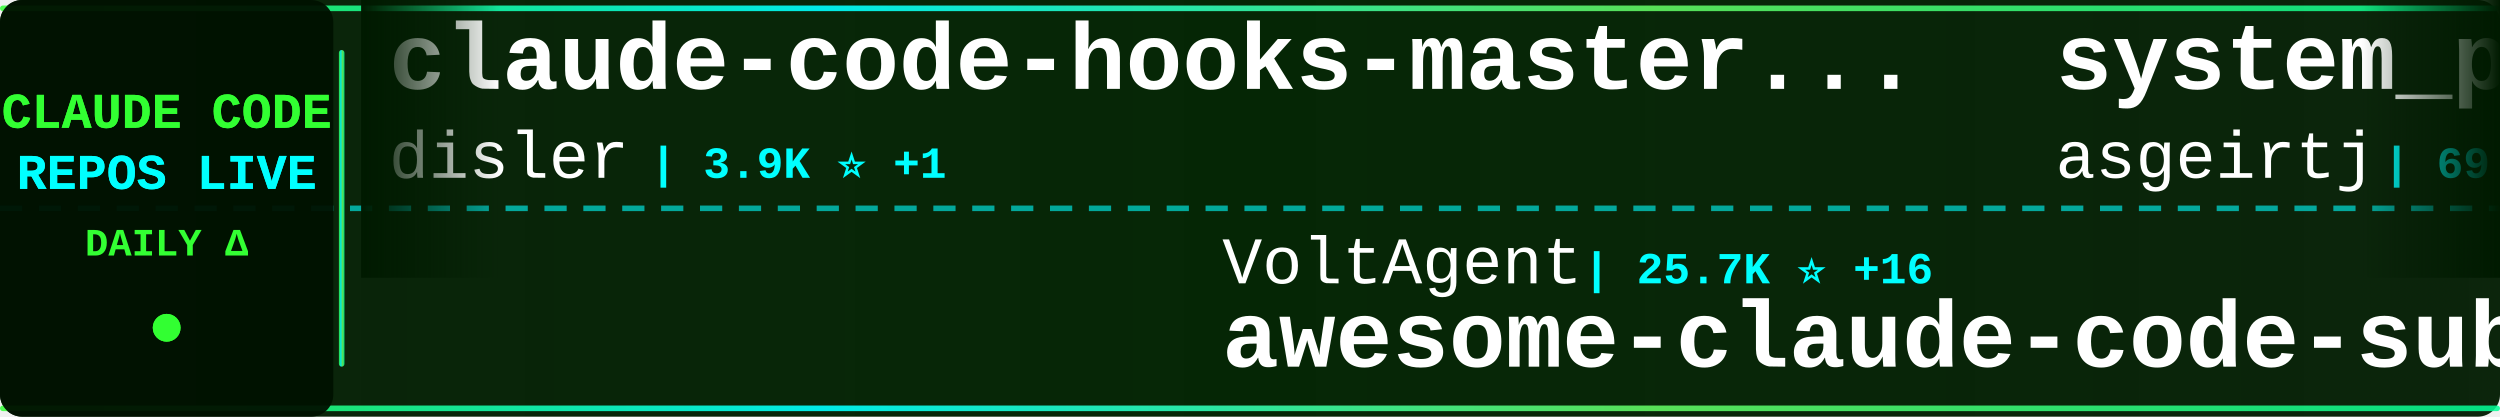
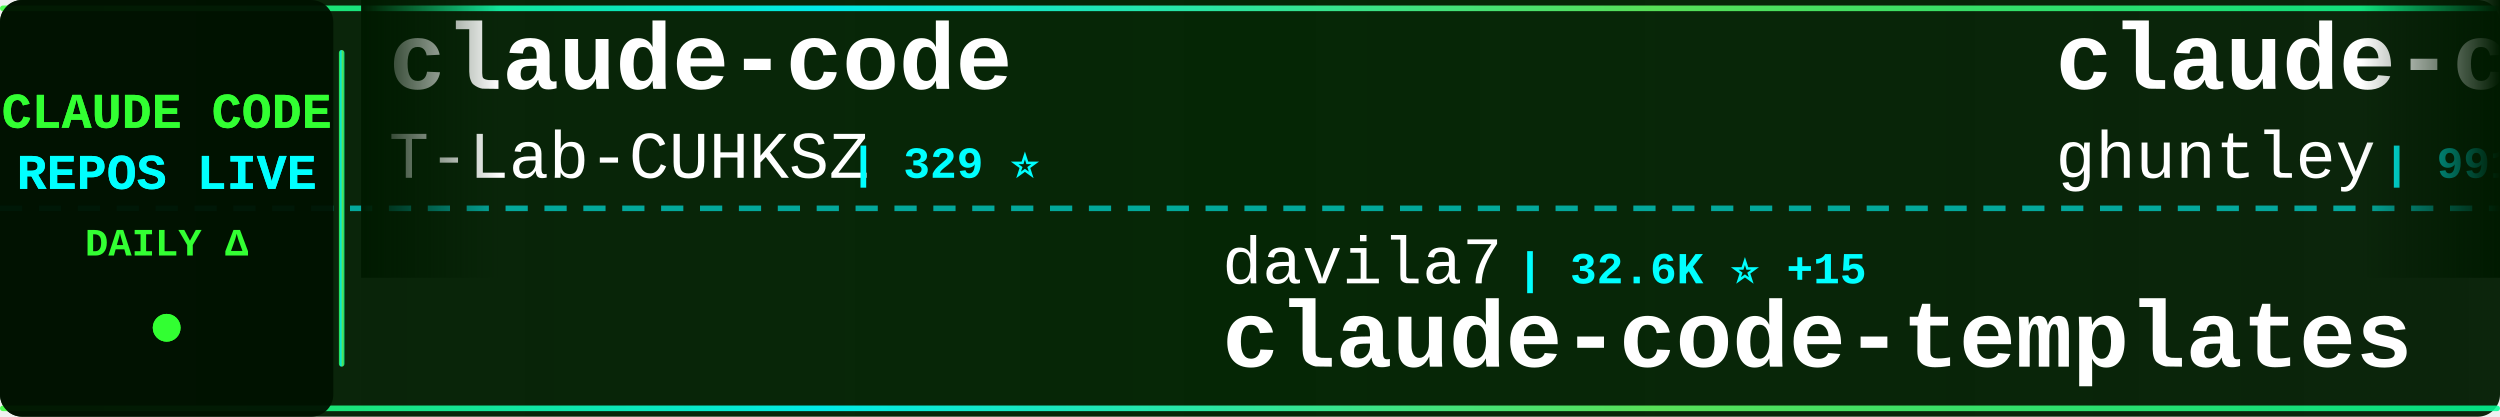
<svg xmlns="http://www.w3.org/2000/svg" width="900" height="150">
  <defs>
    <linearGradient id="tickerBg" x1="0%" y1="0%" x2="100%" y2="0%">
      <stop offset="0%" style="stop-color:#001a00;stop-opacity:0.95" />
      <stop offset="50%" style="stop-color:#002200;stop-opacity:0.98" />
      <stop offset="100%" style="stop-color:#001a00;stop-opacity:0.95" />
    </linearGradient>
    <linearGradient id="borderGrad" x1="0%" y1="0%" x2="100%" y2="0%">
      <stop offset="0%" style="stop-color:#33ff33;stop-opacity:0.85">
        <animate attributeName="stop-opacity" values="0.85;1;0.85" dur="2s" repeatCount="indefinite" />
      </stop>
      <stop offset="33%" style="stop-color:#00ffff;stop-opacity:0.9">
        <animate attributeName="stop-opacity" values="0.9;1;0.9" dur="2.2s" repeatCount="indefinite" />
      </stop>
      <stop offset="66%" style="stop-color:#66ff66;stop-opacity:0.85">
        <animate attributeName="stop-opacity" values="0.85;1;0.85" dur="1.8s" repeatCount="indefinite" />
      </stop>
      <stop offset="100%" style="stop-color:#00ff99;stop-opacity:0.85">
        <animate attributeName="stop-opacity" values="0.85;1;0.85" dur="2s" repeatCount="indefinite" />
      </stop>
    </linearGradient>
    <filter id="textGlow">
      <feGaussianBlur stdDeviation="0.1" result="coloredBlur" />
      <feMerge>
        <feMergeNode in="coloredBlur" />
        <feMergeNode in="SourceGraphic" />
      </feMerge>
    </filter>
    <filter id="metricGlow">
      <feGaussianBlur stdDeviation="0.2" result="coloredBlur" />
      <feMerge>
        <feMergeNode in="coloredBlur" />
        <feMergeNode in="SourceGraphic" />
      </feMerge>
    </filter>
    <linearGradient id="leftFade" x1="0%" y1="0%" x2="100%" y2="0%">
      <stop offset="0%" style="stop-color:#001a00;stop-opacity:1" />
      <stop offset="100%" style="stop-color:#001a00;stop-opacity:0" />
    </linearGradient>
    <linearGradient id="rightFade" x1="0%" y1="0%" x2="100%" y2="0%">
      <stop offset="0%" style="stop-color:#001a00;stop-opacity:0" />
      <stop offset="100%" style="stop-color:#001a00;stop-opacity:1" />
    </linearGradient>
  </defs>
  <rect width="900" height="150" fill="url(#tickerBg)" rx="8" />
  <rect x="0" y="2" width="900" height="2" fill="url(#borderGrad)" rx="1" />
  <rect x="0" y="146" width="900" height="2" fill="url(#borderGrad)" rx="1" />
  <line x1="0" y1="75" x2="900" y2="75" stroke="#00ffff" stroke-width="2" stroke-dasharray="8 6" opacity="0.6" />
  <rect x="0" y="0" width="120" height="150" fill="#001100" opacity="0.95" rx="8" />
  <text x="60" y="46" font-family="'Courier New', monospace" font-size="18" font-weight="bold" fill="#33ff33" text-anchor="middle" filter="url(#textGlow)">
    CLAUDE CODE
  </text>
  <text x="60" y="68" font-family="'Courier New', monospace" font-size="18" font-weight="bold" fill="#00ffff" text-anchor="middle" filter="url(#textGlow)">
    REPOS LIVE
  </text>
  <text x="60" y="92" font-family="'Courier New', monospace" font-size="14" font-weight="bold" fill="#33ff33" text-anchor="middle">
    DAILY Δ
  </text>
  <circle cx="60" cy="118" r="5" fill="#33ff33" filter="url(#metricGlow)">
    <animate attributeName="r" values="4;6;4" dur="1.5s" repeatCount="indefinite" />
    <animate attributeName="opacity" values="0.6;1;0.6" dur="1.5s" repeatCount="indefinite" />
  </circle>
  <rect x="122" y="18" width="2" height="114" fill="url(#borderGrad)" rx="1" />
  <clipPath id="tickerClip">
    <rect x="130" y="0" width="770" height="150" />
  </clipPath>
  <g clip-path="url(#tickerClip)">
    <g id="tickerItems">
      <animateTransform attributeName="transform" attributeType="XML" type="translate" from="0 0" to="-3000 0" dur="54s" repeatCount="indefinite" />
      <g transform="translate(0, 0)">
-         <text x="140" y="32" font-family="'Courier New', monospace" font-size="34" font-weight="bold" fill="#ffffff">claude-code-hooks-master...</text>
-         <text x="140" y="64" font-family="'Courier New', monospace" font-size="24" font-weight="normal" fill="#ffffff" opacity="1.0">disler</text>
-         <text x="234" y="64" font-family="'Courier New', monospace" font-size="16" font-weight="bold" fill="#00ffff"> | 3.9K ⭐ +1</text>
+         <text x="140" y="32" font-family="'Courier New', monospace" font-size="34" font-weight="bold" fill="#ffffff">claude-code</text>
+         <text x="140" y="64" font-family="'Courier New', monospace" font-size="24" font-weight="normal" fill="#ffffff" opacity="1.0">T-Lab-CUHKSZ</text>
+         <text x="306" y="64" font-family="'Courier New', monospace" font-size="16" font-weight="bold" fill="#00ffff"> | 329 ⭐</text>
      </g>
      <g transform="translate(300, 0)">
-         <text x="140" y="102" font-family="'Courier New', monospace" font-size="24" font-weight="normal" fill="#ffffff" opacity="1.0">VoltAgent</text>
-         <text x="270" y="102" font-family="'Courier New', monospace" font-size="16" font-weight="bold" fill="#00ffff"> | 25.7K ⭐ +16</text>
-         <text x="140" y="132" font-family="'Courier New', monospace" font-size="34" font-weight="bold" fill="#ffffff">awesome-claude-code-suba...</text>
+         <text x="140" y="102" font-family="'Courier New', monospace" font-size="24" font-weight="normal" fill="#ffffff" opacity="1.0">davila7</text>
+         <text x="246" y="102" font-family="'Courier New', monospace" font-size="16" font-weight="bold" fill="#00ffff"> | 32.6K ⭐ +15</text>
+         <text x="140" y="132" font-family="'Courier New', monospace" font-size="34" font-weight="bold" fill="#ffffff">claude-code-templates</text>
      </g>
      <g transform="translate(600, 0)">
-         <text x="140" y="32" font-family="'Courier New', monospace" font-size="34" font-weight="bold" fill="#ffffff">system_prompts_leaks</text>
-         <text x="140" y="64" font-family="'Courier New', monospace" font-size="24" font-weight="normal" fill="#ffffff" opacity="1.0">asgeirtj</text>
-         <text x="258" y="64" font-family="'Courier New', monospace" font-size="16" font-weight="bold" fill="#00ffff"> | 69.6K ⭐ +47</text>
+         <text x="140" y="32" font-family="'Courier New', monospace" font-size="34" font-weight="bold" fill="#ffffff">claude-code-source-code-...</text>
+         <text x="140" y="64" font-family="'Courier New', monospace" font-size="24" font-weight="normal" fill="#ffffff" opacity="1.0">ghuntley</text>
+         <text x="258" y="64" font-family="'Courier New', monospace" font-size="16" font-weight="bold" fill="#00ffff"> | 991 ⭐ +991</text>
      </g>
      <g transform="translate(900, 0)">
-         <text x="140" y="102" font-family="'Courier New', monospace" font-size="24" font-weight="normal" fill="#ffffff" opacity="1.0">andrew-kramer-inno</text>
-         <text x="378" y="102" font-family="'Courier New', monospace" font-size="16" font-weight="bold" fill="#00ffff"> | 593 ⭐</text>
-         <text x="140" y="132" font-family="'Courier New', monospace" font-size="34" font-weight="bold" fill="#ffffff">claude-code-source-build</text>
+         <text x="140" y="102" font-family="'Courier New', monospace" font-size="24" font-weight="normal" fill="#ffffff" opacity="1.0">Piebald-AI</text>
+         <text x="282" y="102" font-family="'Courier New', monospace" font-size="16" font-weight="bold" fill="#00ffff"> | 12.9K ⭐ +4</text>
+         <text x="140" y="132" font-family="'Courier New', monospace" font-size="34" font-weight="bold" fill="#ffffff">claude-code-system-promp...</text>
      </g>
      <g transform="translate(1200, 0)">
-         <text x="140" y="32" font-family="'Courier New', monospace" font-size="34" font-weight="bold" fill="#ffffff">claude-code</text>
-         <text x="140" y="64" font-family="'Courier New', monospace" font-size="24" font-weight="normal" fill="#ffffff" opacity="1.0">beilingcc</text>
-         <text x="270" y="64" font-family="'Courier New', monospace" font-size="16" font-weight="bold" fill="#00ffff"> | 98 ⭐</text>
+         <text x="140" y="32" font-family="'Courier New', monospace" font-size="34" font-weight="bold" fill="#ffffff">claude-code-video-toolki...</text>
+         <text x="140" y="64" font-family="'Courier New', monospace" font-size="24" font-weight="normal" fill="#ffffff" opacity="1.0">digitalsamba</text>
+         <text x="306" y="64" font-family="'Courier New', monospace" font-size="16" font-weight="bold" fill="#00ffff"> | 2.2K ⭐ +3</text>
      </g>
      <g transform="translate(1500, 0)">
-         <text x="140" y="102" font-family="'Courier New', monospace" font-size="24" font-weight="normal" fill="#ffffff" opacity="1.0">edmund-io</text>
-         <text x="270" y="102" font-family="'Courier New', monospace" font-size="16" font-weight="bold" fill="#00ffff"> | 1.5K ⭐</text>
-         <text x="140" y="132" font-family="'Courier New', monospace" font-size="34" font-weight="bold" fill="#ffffff">edmunds-claude-code</text>
+         <text x="140" y="102" font-family="'Courier New', monospace" font-size="24" font-weight="normal" fill="#ffffff" opacity="1.0">mehmoodosman</text>
+         <text x="306" y="102" font-family="'Courier New', monospace" font-size="16" font-weight="bold" fill="#00ffff"> | 173 ⭐</text>
+         <text x="140" y="132" font-family="'Courier New', monospace" font-size="34" font-weight="bold" fill="#ffffff">claude-code</text>
      </g>
      <g transform="translate(1800, 0)">
-         <text x="140" y="32" font-family="'Courier New', monospace" font-size="34" font-weight="bold" fill="#ffffff">Claude-Code-Source-Study</text>
-         <text x="140" y="64" font-family="'Courier New', monospace" font-size="24" font-weight="normal" fill="#ffffff" opacity="1.0">luyao618</text>
-         <text x="258" y="64" font-family="'Courier New', monospace" font-size="16" font-weight="bold" fill="#00ffff"> | 1.7K ⭐ +1</text>
+         <text x="140" y="32" font-family="'Courier New', monospace" font-size="34" font-weight="bold" fill="#ffffff">everything-claude-code-z...</text>
+         <text x="140" y="64" font-family="'Courier New', monospace" font-size="24" font-weight="normal" fill="#ffffff" opacity="1.0">xu-xiang</text>
+         <text x="258" y="64" font-family="'Courier New', monospace" font-size="16" font-weight="bold" fill="#00ffff"> | 2.0K ⭐</text>
      </g>
      <g transform="translate(2100, 0)">
-         <text x="140" y="102" font-family="'Courier New', monospace" font-size="24" font-weight="normal" fill="#ffffff" opacity="1.0">isboyjc</text>
-         <text x="246" y="102" font-family="'Courier New', monospace" font-size="16" font-weight="bold" fill="#00ffff"> | 161 ⭐</text>
-         <text x="140" y="132" font-family="'Courier New', monospace" font-size="34" font-weight="bold" fill="#ffffff">claude-code</text>
+         <text x="140" y="102" font-family="'Courier New', monospace" font-size="24" font-weight="normal" fill="#ffffff" opacity="1.0">OrcaWhisper</text>
+         <text x="294" y="102" font-family="'Courier New', monospace" font-size="16" font-weight="bold" fill="#00ffff"> | 103 ⭐</text>
+         <text x="140" y="132" font-family="'Courier New', monospace" font-size="34" font-weight="bold" fill="#ffffff">Claude-Code</text>
      </g>
      <g transform="translate(2400, 0)">
-         <text x="140" y="32" font-family="'Courier New', monospace" font-size="34" font-weight="bold" fill="#ffffff">claude-code</text>
-         <text x="140" y="64" font-family="'Courier New', monospace" font-size="24" font-weight="normal" fill="#ffffff" opacity="1.0">anthropics</text>
-         <text x="282" y="64" font-family="'Courier New', monospace" font-size="16" font-weight="bold" fill="#00ffff"> | 150.6K ⭐ +128</text>
+         <text x="140" y="32" font-family="'Courier New', monospace" font-size="34" font-weight="bold" fill="#ffffff">claude-code-from-source</text>
+         <text x="140" y="64" font-family="'Courier New', monospace" font-size="24" font-weight="normal" fill="#ffffff" opacity="1.0">alejandrobalderas</text>
+         <text x="366" y="64" font-family="'Courier New', monospace" font-size="16" font-weight="bold" fill="#00ffff"> | 3.0K ⭐</text>
      </g>
      <g transform="translate(2700, 0)">
-         <text x="140" y="102" font-family="'Courier New', monospace" font-size="24" font-weight="normal" fill="#ffffff" opacity="1.0">liuup</text>
-         <text x="222" y="102" font-family="'Courier New', monospace" font-size="16" font-weight="bold" fill="#00ffff"> | 4.0K ⭐ +3</text>
-         <text x="140" y="132" font-family="'Courier New', monospace" font-size="34" font-weight="bold" fill="#ffffff">claude-code-analysis</text>
+         <text x="140" y="102" font-family="'Courier New', monospace" font-size="24" font-weight="normal" fill="#ffffff" opacity="1.0">1rgs</text>
+         <text x="210" y="102" font-family="'Courier New', monospace" font-size="16" font-weight="bold" fill="#00ffff"> | 3.8K ⭐ +2</text>
+         <text x="140" y="132" font-family="'Courier New', monospace" font-size="34" font-weight="bold" fill="#ffffff">claude-code-proxy</text>
      </g>
      <g transform="translate(3000, 0)">
-         <text x="140" y="32" font-family="'Courier New', monospace" font-size="34" font-weight="bold" fill="#ffffff">claude-code-hooks-master...</text>
-         <text x="140" y="64" font-family="'Courier New', monospace" font-size="24" font-weight="normal" fill="#ffffff" opacity="1.0">disler</text>
-         <text x="234" y="64" font-family="'Courier New', monospace" font-size="16" font-weight="bold" fill="#00ffff"> | 3.9K ⭐ +1</text>
+         <text x="140" y="32" font-family="'Courier New', monospace" font-size="34" font-weight="bold" fill="#ffffff">claude-code</text>
+         <text x="140" y="64" font-family="'Courier New', monospace" font-size="24" font-weight="normal" fill="#ffffff" opacity="1.0">T-Lab-CUHKSZ</text>
+         <text x="306" y="64" font-family="'Courier New', monospace" font-size="16" font-weight="bold" fill="#00ffff"> | 329 ⭐</text>
      </g>
      <g transform="translate(3300, 0)">
-         <text x="140" y="102" font-family="'Courier New', monospace" font-size="24" font-weight="normal" fill="#ffffff" opacity="1.0">VoltAgent</text>
-         <text x="270" y="102" font-family="'Courier New', monospace" font-size="16" font-weight="bold" fill="#00ffff"> | 25.7K ⭐ +16</text>
-         <text x="140" y="132" font-family="'Courier New', monospace" font-size="34" font-weight="bold" fill="#ffffff">awesome-claude-code-suba...</text>
+         <text x="140" y="102" font-family="'Courier New', monospace" font-size="24" font-weight="normal" fill="#ffffff" opacity="1.0">davila7</text>
+         <text x="246" y="102" font-family="'Courier New', monospace" font-size="16" font-weight="bold" fill="#00ffff"> | 32.6K ⭐ +15</text>
+         <text x="140" y="132" font-family="'Courier New', monospace" font-size="34" font-weight="bold" fill="#ffffff">claude-code-templates</text>
      </g>
      <g transform="translate(3600, 0)">
-         <text x="140" y="32" font-family="'Courier New', monospace" font-size="34" font-weight="bold" fill="#ffffff">system_prompts_leaks</text>
-         <text x="140" y="64" font-family="'Courier New', monospace" font-size="24" font-weight="normal" fill="#ffffff" opacity="1.0">asgeirtj</text>
-         <text x="258" y="64" font-family="'Courier New', monospace" font-size="16" font-weight="bold" fill="#00ffff"> | 69.6K ⭐ +47</text>
+         <text x="140" y="32" font-family="'Courier New', monospace" font-size="34" font-weight="bold" fill="#ffffff">claude-code-source-code-...</text>
+         <text x="140" y="64" font-family="'Courier New', monospace" font-size="24" font-weight="normal" fill="#ffffff" opacity="1.0">ghuntley</text>
+         <text x="258" y="64" font-family="'Courier New', monospace" font-size="16" font-weight="bold" fill="#00ffff"> | 991 ⭐ +991</text>
      </g>
      <g transform="translate(3900, 0)">
-         <text x="140" y="102" font-family="'Courier New', monospace" font-size="24" font-weight="normal" fill="#ffffff" opacity="1.0">andrew-kramer-inno</text>
-         <text x="378" y="102" font-family="'Courier New', monospace" font-size="16" font-weight="bold" fill="#00ffff"> | 593 ⭐</text>
-         <text x="140" y="132" font-family="'Courier New', monospace" font-size="34" font-weight="bold" fill="#ffffff">claude-code-source-build</text>
+         <text x="140" y="102" font-family="'Courier New', monospace" font-size="24" font-weight="normal" fill="#ffffff" opacity="1.0">Piebald-AI</text>
+         <text x="282" y="102" font-family="'Courier New', monospace" font-size="16" font-weight="bold" fill="#00ffff"> | 12.9K ⭐ +4</text>
+         <text x="140" y="132" font-family="'Courier New', monospace" font-size="34" font-weight="bold" fill="#ffffff">claude-code-system-promp...</text>
      </g>
    </g>
  </g>
  <rect x="130" y="0" width="50" height="100" fill="url(#leftFade)" />
  <rect x="850" y="0" width="50" height="100" fill="url(#rightFade)" />
</svg>
